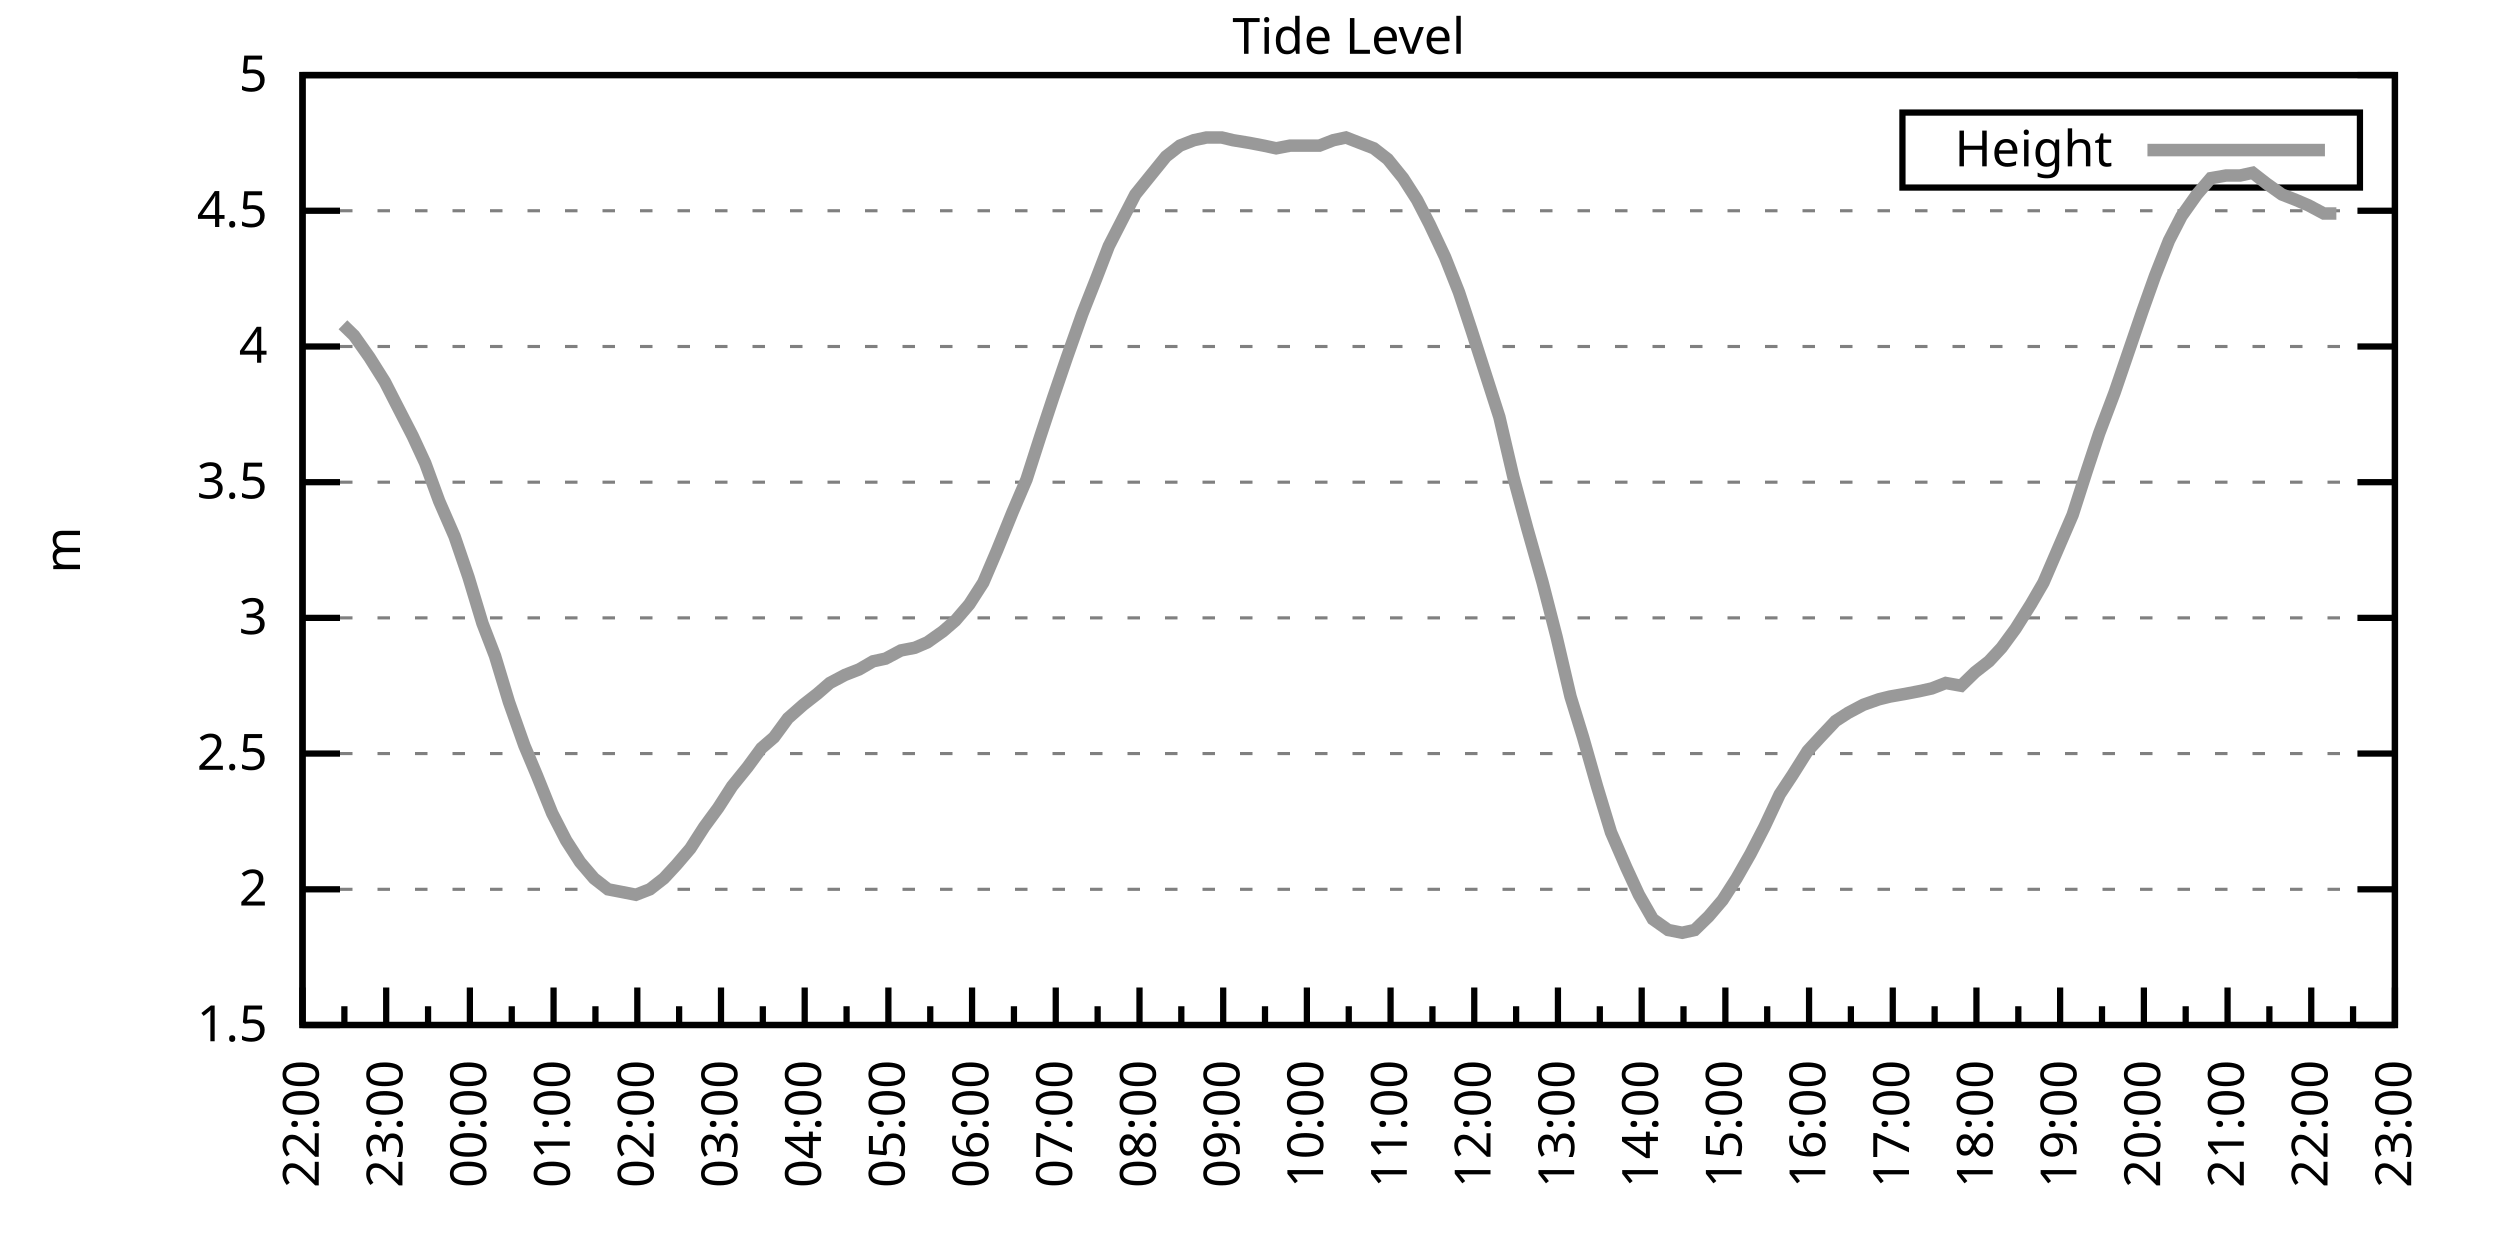
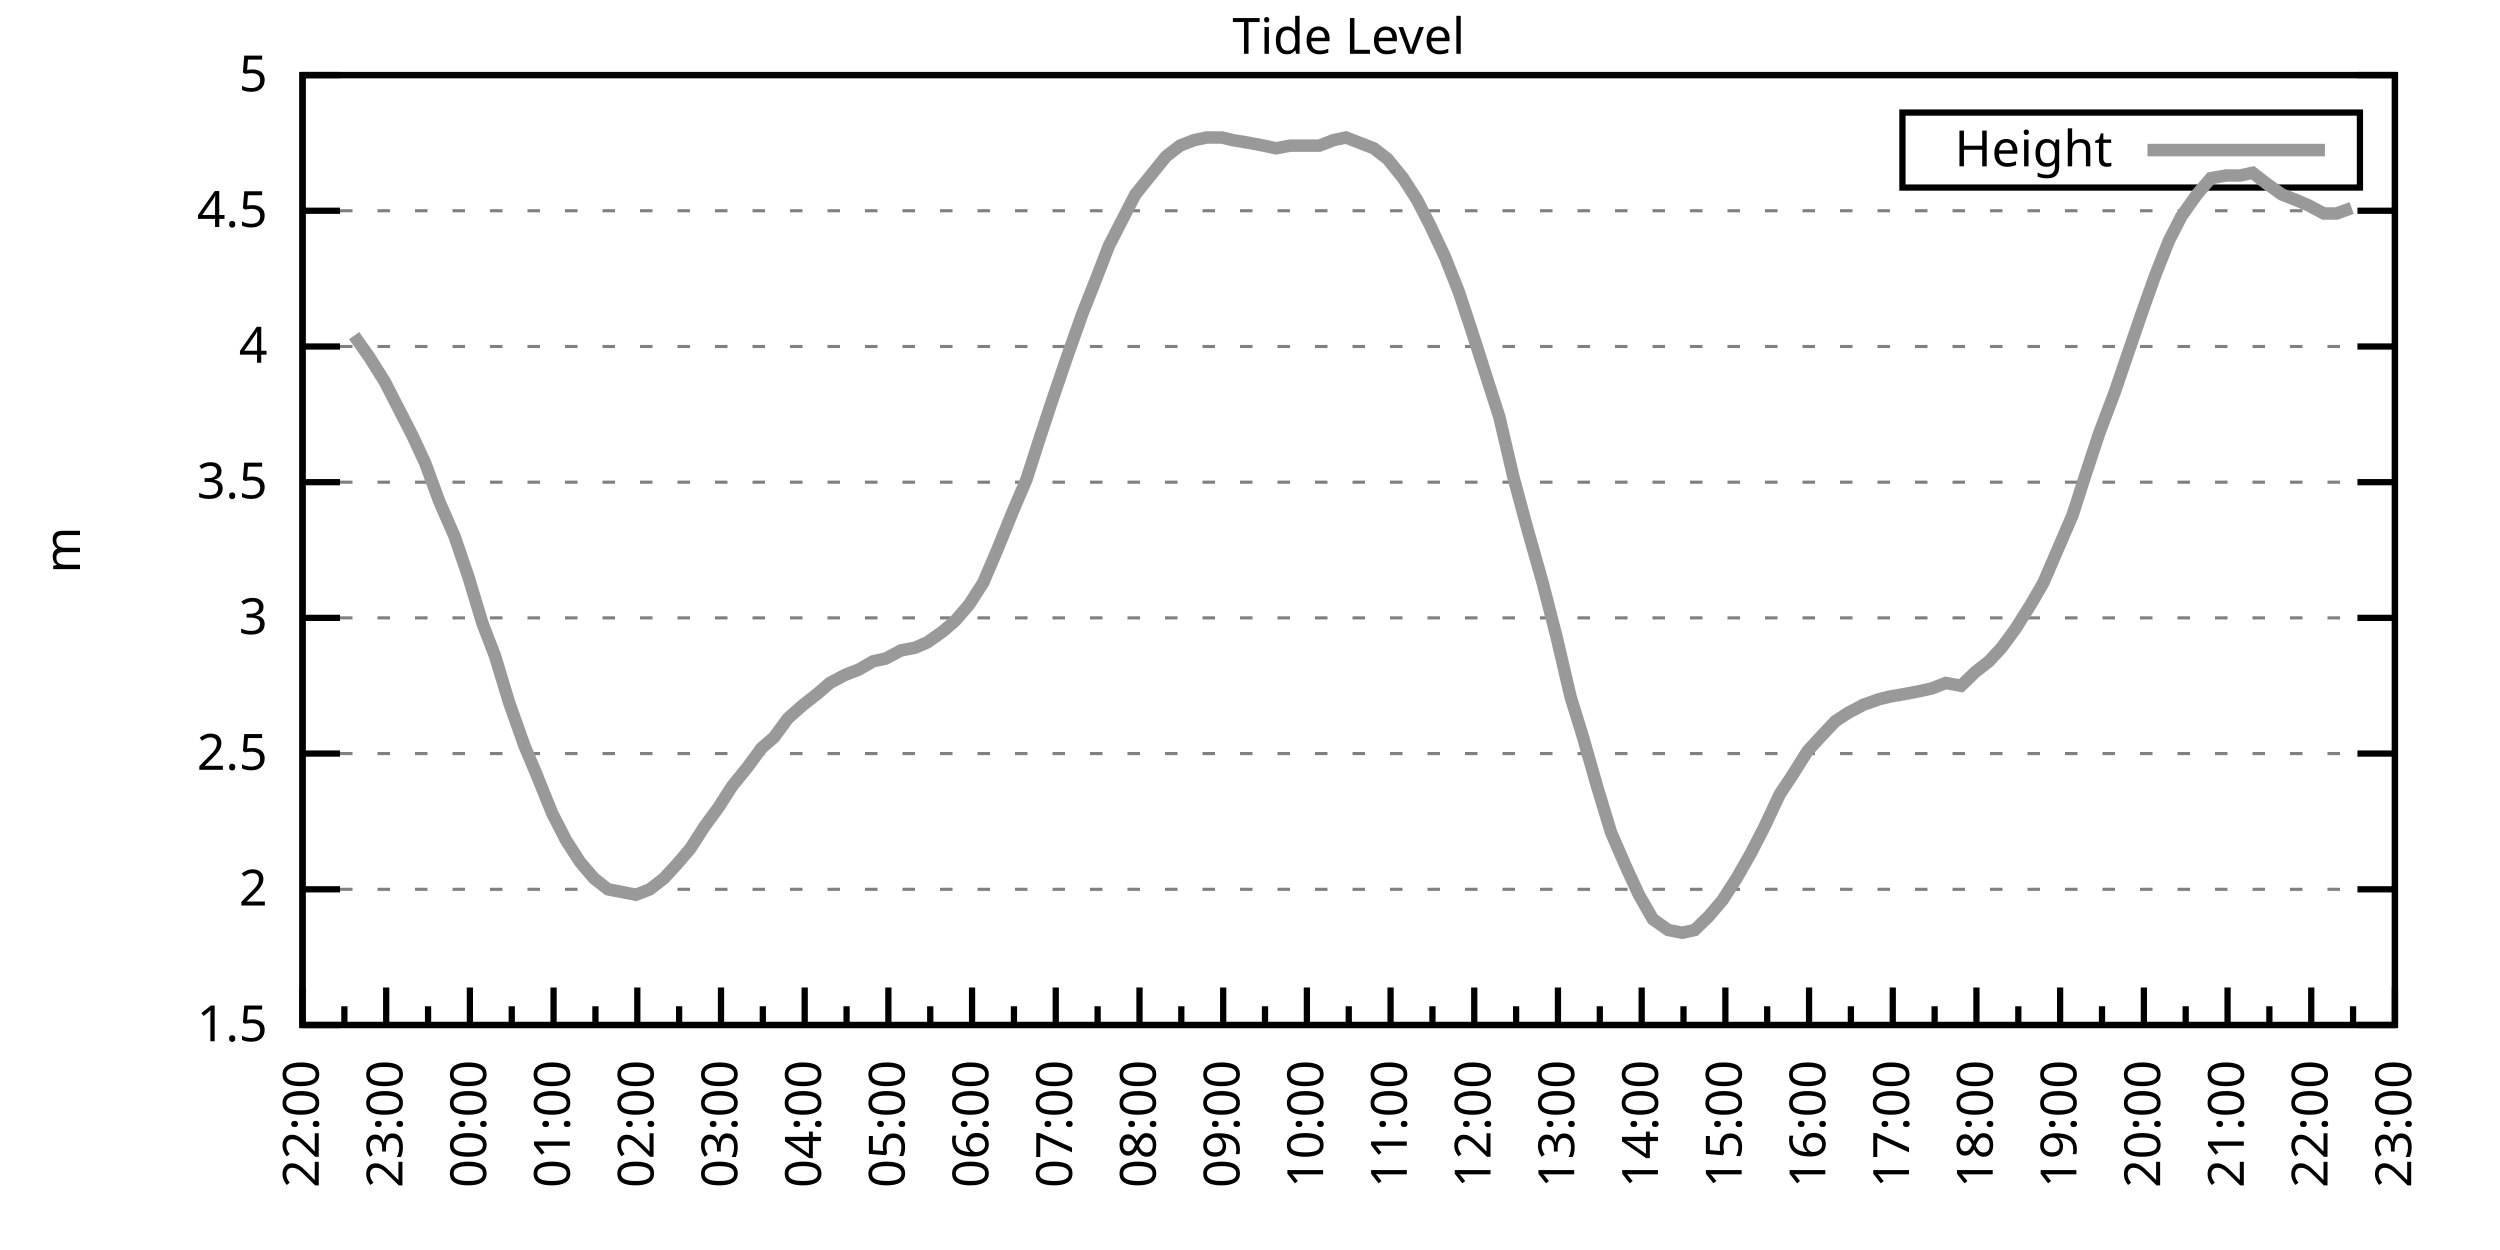
<svg xmlns="http://www.w3.org/2000/svg" xmlns:xlink="http://www.w3.org/1999/xlink" width="400" height="200" viewBox="0 0 400 200">
  <g id="gnuplot_canvas">
    <rect x="0" y="0" width="400" height="200" fill="none" />
    <defs>
      <circle id="gpDot" r="0.5" stroke-width="0.5" stroke="currentColor" />
      <path id="gpPt0" stroke-width="0.333" stroke="currentColor" d="M-1,0 h2 M0,-1 v2" />
      <path id="gpPt1" stroke-width="0.333" stroke="currentColor" d="M-1,-1 L1,1 M1,-1 L-1,1" />
      <path id="gpPt2" stroke-width="0.333" stroke="currentColor" d="M-1,0 L1,0 M0,-1 L0,1 M-1,-1 L1,1 M-1,1 L1,-1" />
      <rect id="gpPt3" stroke-width="0.333" stroke="currentColor" x="-1" y="-1" width="2" height="2" />
      <rect id="gpPt4" stroke-width="0.333" stroke="currentColor" fill="currentColor" x="-1" y="-1" width="2" height="2" />
      <circle id="gpPt5" stroke-width="0.333" stroke="currentColor" cx="0" cy="0" r="1" />
      <use xlink:href="#gpPt5" id="gpPt6" fill="currentColor" stroke="none" />
      <path id="gpPt7" stroke-width="0.333" stroke="currentColor" d="M0,-1.33 L-1.33,0.67 L1.33,0.67 z" />
      <use xlink:href="#gpPt7" id="gpPt8" fill="currentColor" stroke="none" />
      <use xlink:href="#gpPt7" id="gpPt9" stroke="currentColor" transform="rotate(180)" />
      <use xlink:href="#gpPt9" id="gpPt10" fill="currentColor" stroke="none" />
      <use xlink:href="#gpPt3" id="gpPt11" stroke="currentColor" transform="rotate(45)" />
      <use xlink:href="#gpPt11" id="gpPt12" fill="currentColor" stroke="none" />
      <path id="gpPt13" stroke-width="0.333" stroke="currentColor" d="M0,1.330 L1.265,0.411 L0.782,-1.067 L-0.782,-1.076 L-1.265,0.411 z" />
      <use xlink:href="#gpPt13" id="gpPt14" fill="currentColor" stroke="none" />
      <filter id="textbox" filterUnits="objectBoundingBox" x="0" y="0" height="1" width="1">
        <feFlood flood-color="white" flood-opacity="1" result="bgnd" />
        <feComposite in="SourceGraphic" in2="bgnd" operator="atop" />
      </filter>
      <filter id="greybox" filterUnits="objectBoundingBox" x="0" y="0" height="1" width="1">
        <feFlood flood-color="lightgrey" flood-opacity="1" result="grey" />
        <feComposite in="SourceGraphic" in2="grey" operator="atop" />
      </filter>
    </defs>
    <g fill="none" color="white" stroke="currentColor" stroke-width="1.00" stroke-linecap="butt" stroke-linejoin="miter">
</g>
    <g fill="none" color="black" stroke="currentColor" stroke-width="1.00" stroke-linecap="butt" stroke-linejoin="miter">
      <g stroke="none" shape-rendering="crispEdges">
        <polygon fill="rgb(255, 255, 255)" points="48.40,164.00 383.18,164.00 383.18,12.02 48.40,12.02 " />
      </g>
    </g>
    <g fill="none" color="black" stroke="currentColor" stroke-width="1.00" stroke-linecap="butt" stroke-linejoin="miter">
</g>
    <g fill="none" color="black" stroke="black" stroke-width="0.50" stroke-linecap="butt" stroke-linejoin="miter">
</g>
    <g fill="none" color="gray" stroke="currentColor" stroke-width="0.50" stroke-linecap="butt" stroke-linejoin="miter">
      <path stroke="gray" stroke-dasharray="2,4" class="gridline" d="M48.40,164.00 L383.19,164.00  " />
    </g>
    <g fill="none" color="gray" stroke="gray" stroke-width="1.00" stroke-linecap="butt" stroke-linejoin="miter">
</g>
    <g fill="none" color="black" stroke="currentColor" stroke-width="1.00" stroke-linecap="butt" stroke-linejoin="miter">
      <path stroke="black" d="M48.40,164.00 L54.40,164.00 M383.19,164.00 L377.19,164.00  " />
      <g transform="translate(42.80,166.60)" stroke="none" fill="black" font-family="Sans" font-size="8.00" text-anchor="end">
        <text>
          <tspan font-family="Sans"> 1.5</tspan>
        </text>
      </g>
    </g>
    <g fill="none" color="black" stroke="currentColor" stroke-width="1.00" stroke-linecap="butt" stroke-linejoin="miter">
</g>
    <g fill="none" color="black" stroke="black" stroke-width="0.50" stroke-linecap="butt" stroke-linejoin="miter">
</g>
    <g fill="none" color="gray" stroke="currentColor" stroke-width="0.50" stroke-linecap="butt" stroke-linejoin="miter">
      <path stroke="gray" stroke-dasharray="2,4" class="gridline" d="M48.40,142.29 L383.19,142.29  " />
    </g>
    <g fill="none" color="gray" stroke="gray" stroke-width="1.00" stroke-linecap="butt" stroke-linejoin="miter">
</g>
    <g fill="none" color="black" stroke="currentColor" stroke-width="1.00" stroke-linecap="butt" stroke-linejoin="miter">
      <path stroke="black" d="M48.40,142.29 L54.40,142.29 M383.19,142.29 L377.19,142.29  " />
      <g transform="translate(42.80,144.89)" stroke="none" fill="black" font-family="Sans" font-size="8.00" text-anchor="end">
        <text>
          <tspan font-family="Sans"> 2</tspan>
        </text>
      </g>
    </g>
    <g fill="none" color="black" stroke="currentColor" stroke-width="1.00" stroke-linecap="butt" stroke-linejoin="miter">
</g>
    <g fill="none" color="black" stroke="black" stroke-width="0.50" stroke-linecap="butt" stroke-linejoin="miter">
</g>
    <g fill="none" color="gray" stroke="currentColor" stroke-width="0.50" stroke-linecap="butt" stroke-linejoin="miter">
      <path stroke="gray" stroke-dasharray="2,4" class="gridline" d="M48.40,120.57 L383.19,120.57  " />
    </g>
    <g fill="none" color="gray" stroke="gray" stroke-width="1.00" stroke-linecap="butt" stroke-linejoin="miter">
</g>
    <g fill="none" color="black" stroke="currentColor" stroke-width="1.00" stroke-linecap="butt" stroke-linejoin="miter">
      <path stroke="black" d="M48.40,120.57 L54.40,120.57 M383.19,120.57 L377.19,120.57  " />
      <g transform="translate(42.80,123.17)" stroke="none" fill="black" font-family="Sans" font-size="8.00" text-anchor="end">
        <text>
          <tspan font-family="Sans"> 2.5</tspan>
        </text>
      </g>
    </g>
    <g fill="none" color="black" stroke="currentColor" stroke-width="1.00" stroke-linecap="butt" stroke-linejoin="miter">
</g>
    <g fill="none" color="black" stroke="black" stroke-width="0.50" stroke-linecap="butt" stroke-linejoin="miter">
</g>
    <g fill="none" color="gray" stroke="currentColor" stroke-width="0.50" stroke-linecap="butt" stroke-linejoin="miter">
      <path stroke="gray" stroke-dasharray="2,4" class="gridline" d="M48.40,98.86 L383.19,98.86  " />
    </g>
    <g fill="none" color="gray" stroke="gray" stroke-width="1.00" stroke-linecap="butt" stroke-linejoin="miter">
</g>
    <g fill="none" color="black" stroke="currentColor" stroke-width="1.00" stroke-linecap="butt" stroke-linejoin="miter">
      <path stroke="black" d="M48.40,98.86 L54.40,98.86 M383.19,98.86 L377.19,98.86  " />
      <g transform="translate(42.80,101.46)" stroke="none" fill="black" font-family="Sans" font-size="8.00" text-anchor="end">
        <text>
          <tspan font-family="Sans"> 3</tspan>
        </text>
      </g>
    </g>
    <g fill="none" color="black" stroke="currentColor" stroke-width="1.00" stroke-linecap="butt" stroke-linejoin="miter">
</g>
    <g fill="none" color="black" stroke="black" stroke-width="0.50" stroke-linecap="butt" stroke-linejoin="miter">
</g>
    <g fill="none" color="gray" stroke="currentColor" stroke-width="0.50" stroke-linecap="butt" stroke-linejoin="miter">
      <path stroke="gray" stroke-dasharray="2,4" class="gridline" d="M48.40,77.15 L383.19,77.15  " />
    </g>
    <g fill="none" color="gray" stroke="gray" stroke-width="1.00" stroke-linecap="butt" stroke-linejoin="miter">
</g>
    <g fill="none" color="black" stroke="currentColor" stroke-width="1.00" stroke-linecap="butt" stroke-linejoin="miter">
      <path stroke="black" d="M48.40,77.15 L54.40,77.15 M383.19,77.15 L377.19,77.15  " />
      <g transform="translate(42.80,79.75)" stroke="none" fill="black" font-family="Sans" font-size="8.00" text-anchor="end">
        <text>
          <tspan font-family="Sans"> 3.5</tspan>
        </text>
      </g>
    </g>
    <g fill="none" color="black" stroke="currentColor" stroke-width="1.00" stroke-linecap="butt" stroke-linejoin="miter">
</g>
    <g fill="none" color="black" stroke="black" stroke-width="0.50" stroke-linecap="butt" stroke-linejoin="miter">
</g>
    <g fill="none" color="gray" stroke="currentColor" stroke-width="0.50" stroke-linecap="butt" stroke-linejoin="miter">
      <path stroke="gray" stroke-dasharray="2,4" class="gridline" d="M48.40,55.44 L383.19,55.44  " />
    </g>
    <g fill="none" color="gray" stroke="gray" stroke-width="1.00" stroke-linecap="butt" stroke-linejoin="miter">
</g>
    <g fill="none" color="black" stroke="currentColor" stroke-width="1.00" stroke-linecap="butt" stroke-linejoin="miter">
      <path stroke="black" d="M48.40,55.44 L54.40,55.44 M383.19,55.44 L377.19,55.44  " />
      <g transform="translate(42.80,58.04)" stroke="none" fill="black" font-family="Sans" font-size="8.00" text-anchor="end">
        <text>
          <tspan font-family="Sans"> 4</tspan>
        </text>
      </g>
    </g>
    <g fill="none" color="black" stroke="currentColor" stroke-width="1.00" stroke-linecap="butt" stroke-linejoin="miter">
</g>
    <g fill="none" color="black" stroke="black" stroke-width="0.50" stroke-linecap="butt" stroke-linejoin="miter">
</g>
    <g fill="none" color="gray" stroke="currentColor" stroke-width="0.50" stroke-linecap="butt" stroke-linejoin="miter">
      <path stroke="gray" stroke-dasharray="2,4" class="gridline" d="M48.40,33.72 L383.19,33.72  " />
    </g>
    <g fill="none" color="gray" stroke="gray" stroke-width="1.00" stroke-linecap="butt" stroke-linejoin="miter">
</g>
    <g fill="none" color="black" stroke="currentColor" stroke-width="1.00" stroke-linecap="butt" stroke-linejoin="miter">
      <path stroke="black" d="M48.40,33.72 L54.40,33.72 M383.19,33.72 L377.19,33.72  " />
      <g transform="translate(42.80,36.32)" stroke="none" fill="black" font-family="Sans" font-size="8.00" text-anchor="end">
        <text>
          <tspan font-family="Sans"> 4.5</tspan>
        </text>
      </g>
    </g>
    <g fill="none" color="black" stroke="currentColor" stroke-width="1.00" stroke-linecap="butt" stroke-linejoin="miter">
</g>
    <g fill="none" color="black" stroke="black" stroke-width="0.50" stroke-linecap="butt" stroke-linejoin="miter">
</g>
    <g fill="none" color="gray" stroke="currentColor" stroke-width="0.50" stroke-linecap="butt" stroke-linejoin="miter">
      <path stroke="gray" stroke-dasharray="2,4" class="gridline" d="M48.40,12.01 L383.19,12.01  " />
    </g>
    <g fill="none" color="gray" stroke="gray" stroke-width="1.00" stroke-linecap="butt" stroke-linejoin="miter">
</g>
    <g fill="none" color="black" stroke="currentColor" stroke-width="1.00" stroke-linecap="butt" stroke-linejoin="miter">
      <path stroke="black" d="M48.40,12.01 L54.40,12.01 M383.19,12.01 L377.19,12.01  " />
      <g transform="translate(42.80,14.61)" stroke="none" fill="black" font-family="Sans" font-size="8.00" text-anchor="end">
        <text>
          <tspan font-family="Sans"> 5</tspan>
        </text>
      </g>
    </g>
    <g fill="none" color="black" stroke="currentColor" stroke-width="1.00" stroke-linecap="butt" stroke-linejoin="miter">
      <path stroke="black" d="M48.40,164.00 L48.40,158.00  " />
      <g transform="translate(51.00,169.60) rotate(270)" stroke="none" fill="black" font-family="Sans" font-size="8.00" text-anchor="end">
        <text>
          <tspan font-family="Sans">22:00</tspan>
        </text>
      </g>
    </g>
    <g fill="none" color="black" stroke="currentColor" stroke-width="1.00" stroke-linecap="butt" stroke-linejoin="miter">
      <path stroke="black" d="M55.10,164.00 L55.10,161.00 M61.79,164.00 L61.79,158.00  " />
      <g transform="translate(64.39,169.60) rotate(270)" stroke="none" fill="black" font-family="Sans" font-size="8.00" text-anchor="end">
        <text>
          <tspan font-family="Sans">23:00</tspan>
        </text>
      </g>
    </g>
    <g fill="none" color="black" stroke="currentColor" stroke-width="1.00" stroke-linecap="butt" stroke-linejoin="miter">
      <path stroke="black" d="M68.49,164.00 L68.49,161.00 M75.18,164.00 L75.18,158.00  " />
      <g transform="translate(77.78,169.60) rotate(270)" stroke="none" fill="black" font-family="Sans" font-size="8.00" text-anchor="end">
        <text>
          <tspan font-family="Sans">00:00</tspan>
        </text>
      </g>
    </g>
    <g fill="none" color="black" stroke="currentColor" stroke-width="1.00" stroke-linecap="butt" stroke-linejoin="miter">
      <path stroke="black" d="M81.88,164.00 L81.88,161.00 M88.57,164.00 L88.57,158.00  " />
      <g transform="translate(91.17,169.60) rotate(270)" stroke="none" fill="black" font-family="Sans" font-size="8.00" text-anchor="end">
        <text>
          <tspan font-family="Sans">01:00</tspan>
        </text>
      </g>
    </g>
    <g fill="none" color="black" stroke="currentColor" stroke-width="1.00" stroke-linecap="butt" stroke-linejoin="miter">
      <path stroke="black" d="M95.27,164.00 L95.27,161.00 M101.97,164.00 L101.97,158.00  " />
      <g transform="translate(104.57,169.60) rotate(270)" stroke="none" fill="black" font-family="Sans" font-size="8.00" text-anchor="end">
        <text>
          <tspan font-family="Sans">02:00</tspan>
        </text>
      </g>
    </g>
    <g fill="none" color="black" stroke="currentColor" stroke-width="1.00" stroke-linecap="butt" stroke-linejoin="miter">
      <path stroke="black" d="M108.66,164.00 L108.66,161.00 M115.36,164.00 L115.36,158.00  " />
      <g transform="translate(117.96,169.60) rotate(270)" stroke="none" fill="black" font-family="Sans" font-size="8.00" text-anchor="end">
        <text>
          <tspan font-family="Sans">03:00</tspan>
        </text>
      </g>
    </g>
    <g fill="none" color="black" stroke="currentColor" stroke-width="1.00" stroke-linecap="butt" stroke-linejoin="miter">
      <path stroke="black" d="M122.05,164.00 L122.05,161.00 M128.75,164.00 L128.75,158.00  " />
      <g transform="translate(131.35,169.60) rotate(270)" stroke="none" fill="black" font-family="Sans" font-size="8.00" text-anchor="end">
        <text>
          <tspan font-family="Sans">04:00</tspan>
        </text>
      </g>
    </g>
    <g fill="none" color="black" stroke="currentColor" stroke-width="1.00" stroke-linecap="butt" stroke-linejoin="miter">
      <path stroke="black" d="M135.45,164.00 L135.45,161.00 M142.14,164.00 L142.14,158.00  " />
      <g transform="translate(144.74,169.60) rotate(270)" stroke="none" fill="black" font-family="Sans" font-size="8.00" text-anchor="end">
        <text>
          <tspan font-family="Sans">05:00</tspan>
        </text>
      </g>
    </g>
    <g fill="none" color="black" stroke="currentColor" stroke-width="1.00" stroke-linecap="butt" stroke-linejoin="miter">
      <path stroke="black" d="M148.84,164.00 L148.84,161.00 M155.53,164.00 L155.53,158.00  " />
      <g transform="translate(158.13,169.60) rotate(270)" stroke="none" fill="black" font-family="Sans" font-size="8.00" text-anchor="end">
        <text>
          <tspan font-family="Sans">06:00</tspan>
        </text>
      </g>
    </g>
    <g fill="none" color="black" stroke="currentColor" stroke-width="1.00" stroke-linecap="butt" stroke-linejoin="miter">
      <path stroke="black" d="M162.23,164.00 L162.23,161.00 M168.92,164.00 L168.92,158.00  " />
      <g transform="translate(171.52,169.60) rotate(270)" stroke="none" fill="black" font-family="Sans" font-size="8.00" text-anchor="end">
        <text>
          <tspan font-family="Sans">07:00</tspan>
        </text>
      </g>
    </g>
    <g fill="none" color="black" stroke="currentColor" stroke-width="1.00" stroke-linecap="butt" stroke-linejoin="miter">
      <path stroke="black" d="M175.62,164.00 L175.62,161.00 M182.32,164.00 L182.32,158.00  " />
      <g transform="translate(184.92,169.60) rotate(270)" stroke="none" fill="black" font-family="Sans" font-size="8.00" text-anchor="end">
        <text>
          <tspan font-family="Sans">08:00</tspan>
        </text>
      </g>
    </g>
    <g fill="none" color="black" stroke="currentColor" stroke-width="1.00" stroke-linecap="butt" stroke-linejoin="miter">
      <path stroke="black" d="M189.01,164.00 L189.01,161.00 M195.71,164.00 L195.71,158.00  " />
      <g transform="translate(198.31,169.60) rotate(270)" stroke="none" fill="black" font-family="Sans" font-size="8.00" text-anchor="end">
        <text>
          <tspan font-family="Sans">09:00</tspan>
        </text>
      </g>
    </g>
    <g fill="none" color="black" stroke="currentColor" stroke-width="1.00" stroke-linecap="butt" stroke-linejoin="miter">
      <path stroke="black" d="M202.40,164.00 L202.40,161.00 M209.10,164.00 L209.10,158.00  " />
      <g transform="translate(211.70,169.60) rotate(270)" stroke="none" fill="black" font-family="Sans" font-size="8.00" text-anchor="end">
        <text>
          <tspan font-family="Sans">10:00</tspan>
        </text>
      </g>
    </g>
    <g fill="none" color="black" stroke="currentColor" stroke-width="1.00" stroke-linecap="butt" stroke-linejoin="miter">
      <path stroke="black" d="M215.80,164.00 L215.80,161.00 M222.49,164.00 L222.49,158.00  " />
      <g transform="translate(225.09,169.60) rotate(270)" stroke="none" fill="black" font-family="Sans" font-size="8.00" text-anchor="end">
        <text>
          <tspan font-family="Sans">11:00</tspan>
        </text>
      </g>
    </g>
    <g fill="none" color="black" stroke="currentColor" stroke-width="1.00" stroke-linecap="butt" stroke-linejoin="miter">
      <path stroke="black" d="M229.19,164.00 L229.19,161.00 M235.88,164.00 L235.88,158.00  " />
      <g transform="translate(238.48,169.60) rotate(270)" stroke="none" fill="black" font-family="Sans" font-size="8.00" text-anchor="end">
        <text>
          <tspan font-family="Sans">12:00</tspan>
        </text>
      </g>
    </g>
    <g fill="none" color="black" stroke="currentColor" stroke-width="1.00" stroke-linecap="butt" stroke-linejoin="miter">
      <path stroke="black" d="M242.58,164.00 L242.58,161.00 M249.27,164.00 L249.27,158.00  " />
      <g transform="translate(251.87,169.60) rotate(270)" stroke="none" fill="black" font-family="Sans" font-size="8.00" text-anchor="end">
        <text>
          <tspan font-family="Sans">13:00</tspan>
        </text>
      </g>
    </g>
    <g fill="none" color="black" stroke="currentColor" stroke-width="1.00" stroke-linecap="butt" stroke-linejoin="miter">
      <path stroke="black" d="M255.97,164.00 L255.97,161.00 M262.67,164.00 L262.67,158.00  " />
      <g transform="translate(265.27,169.60) rotate(270)" stroke="none" fill="black" font-family="Sans" font-size="8.00" text-anchor="end">
        <text>
          <tspan font-family="Sans">14:00</tspan>
        </text>
      </g>
    </g>
    <g fill="none" color="black" stroke="currentColor" stroke-width="1.00" stroke-linecap="butt" stroke-linejoin="miter">
      <path stroke="black" d="M269.36,164.00 L269.36,161.00 M276.06,164.00 L276.06,158.00  " />
      <g transform="translate(278.66,169.60) rotate(270)" stroke="none" fill="black" font-family="Sans" font-size="8.00" text-anchor="end">
        <text>
          <tspan font-family="Sans">15:00</tspan>
        </text>
      </g>
    </g>
    <g fill="none" color="black" stroke="currentColor" stroke-width="1.00" stroke-linecap="butt" stroke-linejoin="miter">
      <path stroke="black" d="M282.75,164.00 L282.75,161.00 M289.45,164.00 L289.45,158.00  " />
      <g transform="translate(292.05,169.60) rotate(270)" stroke="none" fill="black" font-family="Sans" font-size="8.00" text-anchor="end">
        <text>
          <tspan font-family="Sans">16:00</tspan>
        </text>
      </g>
    </g>
    <g fill="none" color="black" stroke="currentColor" stroke-width="1.00" stroke-linecap="butt" stroke-linejoin="miter">
      <path stroke="black" d="M296.14,164.00 L296.14,161.00 M302.84,164.00 L302.84,158.00  " />
      <g transform="translate(305.44,169.60) rotate(270)" stroke="none" fill="black" font-family="Sans" font-size="8.00" text-anchor="end">
        <text>
          <tspan font-family="Sans">17:00</tspan>
        </text>
      </g>
    </g>
    <g fill="none" color="black" stroke="currentColor" stroke-width="1.00" stroke-linecap="butt" stroke-linejoin="miter">
      <path stroke="black" d="M309.54,164.00 L309.54,161.00 M316.23,164.00 L316.23,158.00  " />
      <g transform="translate(318.83,169.60) rotate(270)" stroke="none" fill="black" font-family="Sans" font-size="8.00" text-anchor="end">
        <text>
          <tspan font-family="Sans">18:00</tspan>
        </text>
      </g>
    </g>
    <g fill="none" color="black" stroke="currentColor" stroke-width="1.00" stroke-linecap="butt" stroke-linejoin="miter">
      <path stroke="black" d="M322.93,164.00 L322.93,161.00 M329.62,164.00 L329.62,158.00  " />
      <g transform="translate(332.22,169.60) rotate(270)" stroke="none" fill="black" font-family="Sans" font-size="8.00" text-anchor="end">
        <text>
          <tspan font-family="Sans">19:00</tspan>
        </text>
      </g>
    </g>
    <g fill="none" color="black" stroke="currentColor" stroke-width="1.00" stroke-linecap="butt" stroke-linejoin="miter">
      <path stroke="black" d="M336.32,164.00 L336.32,161.00 M343.02,164.00 L343.02,158.00  " />
      <g transform="translate(345.62,169.60) rotate(270)" stroke="none" fill="black" font-family="Sans" font-size="8.00" text-anchor="end">
        <text>
          <tspan font-family="Sans">20:00</tspan>
        </text>
      </g>
    </g>
    <g fill="none" color="black" stroke="currentColor" stroke-width="1.00" stroke-linecap="butt" stroke-linejoin="miter">
      <path stroke="black" d="M349.71,164.00 L349.71,161.00 M356.41,164.00 L356.41,158.00  " />
      <g transform="translate(359.01,169.60) rotate(270)" stroke="none" fill="black" font-family="Sans" font-size="8.00" text-anchor="end">
        <text>
          <tspan font-family="Sans">21:00</tspan>
        </text>
      </g>
    </g>
    <g fill="none" color="black" stroke="currentColor" stroke-width="1.00" stroke-linecap="butt" stroke-linejoin="miter">
      <path stroke="black" d="M363.10,164.00 L363.10,161.00 M369.80,164.00 L369.80,158.00  " />
      <g transform="translate(372.40,169.60) rotate(270)" stroke="none" fill="black" font-family="Sans" font-size="8.00" text-anchor="end">
        <text>
          <tspan font-family="Sans">22:00</tspan>
        </text>
      </g>
    </g>
    <g fill="none" color="black" stroke="currentColor" stroke-width="1.00" stroke-linecap="butt" stroke-linejoin="miter">
      <path stroke="black" d="M376.49,164.00 L376.49,161.00 M383.19,164.00 L383.19,158.00  " />
      <g transform="translate(385.79,169.60) rotate(270)" stroke="none" fill="black" font-family="Sans" font-size="8.00" text-anchor="end">
        <text>
          <tspan font-family="Sans">23:00</tspan>
        </text>
      </g>
    </g>
    <g fill="none" color="black" stroke="currentColor" stroke-width="1.00" stroke-linecap="butt" stroke-linejoin="miter">
</g>
    <g fill="none" color="black" stroke="currentColor" stroke-width="1.00" stroke-linecap="butt" stroke-linejoin="miter">
      <path stroke="black" d="M48.40,12.01 L48.40,164.00 L383.19,164.00 L383.19,12.01 L48.40,12.01 Z  " />
    </g>
    <g fill="none" color="black" stroke="currentColor" stroke-width="1.00" stroke-linecap="butt" stroke-linejoin="miter">
      <g transform="translate(12.80,88.01) rotate(270)" stroke="none" fill="black" font-family="Sans" font-size="8.00" text-anchor="middle">
        <text>
          <tspan font-family="Sans">m</tspan>
        </text>
      </g>
    </g>
    <g fill="none" color="black" stroke="currentColor" stroke-width="1.00" stroke-linecap="butt" stroke-linejoin="miter">
</g>
    <g fill="none" color="black" stroke="currentColor" stroke-width="1.00" stroke-linecap="butt" stroke-linejoin="miter">
      <path stroke="black" d="M304.39,30.01 L304.39,18.01 L377.59,18.01 L377.59,30.01 L304.39,30.01 Z  " />
    </g>
    <g id="Tide_level_plot_1">
      <g fill="none" color="white" stroke="black" stroke-width="2.00" stroke-linecap="butt" stroke-linejoin="miter">
</g>
      <g fill="none" color="black" stroke="currentColor" stroke-width="2.00" stroke-linecap="butt" stroke-linejoin="miter">
        <g transform="translate(337.99,26.61)" stroke="none" fill="black" font-family="Sans" font-size="8.00" text-anchor="end">
          <text>
            <tspan font-family="Sans">Height</tspan>
          </text>
        </g>
      </g>
      <g fill="none" color="black" stroke="currentColor" stroke-width="2.00" stroke-linecap="butt" stroke-linejoin="miter">
-         <path stroke="rgb(153, 153, 153)" d="M343.59,24.01 L371.99,24.01 M54.87,51.96 L56.66,53.70 L59.11,57.17 L61.57,61.08 L63.35,64.56 L66.03,69.77   L68.04,74.11 L70.27,80.19 L72.73,85.83 L74.96,92.35 L77.19,99.73 L79.20,104.94 L81.43,112.32 L83.89,119.27   L85.90,124.05 L88.35,130.13 L90.58,134.47 L92.82,137.94 L95.05,140.55 L97.28,142.29 L99.51,142.72 L101.74,143.16   L103.98,142.29 L106.21,140.55 L108.22,138.38 L110.45,135.77 L112.68,132.30 L114.91,129.26 L117.14,125.79 L119.60,122.75   L121.83,119.71 L123.84,117.97 L126.07,114.93 L128.53,112.76 L130.76,111.02 L132.77,109.28 L135.22,107.98 L137.45,107.11   L139.69,105.81 L141.69,105.38 L144.15,104.07 L146.38,103.64 L148.39,102.77 L150.85,101.03 L152.85,99.30 L155.09,96.69   L157.32,93.22 L159.55,88.00 L162.01,81.93 L164.24,76.71 L166.47,69.77 L168.48,63.69 L170.71,57.17 L173.17,50.22   L175.40,44.58 L177.41,39.37 L179.86,34.59 L181.65,31.12 L184.10,28.08 L186.56,25.04 L188.79,23.30 L191.02,22.43   L193.03,22.00 L195.48,22.00 L197.27,22.43 L199.95,22.87 L202.18,23.30 L204.19,23.73 L206.42,23.30 L208.65,23.30   L211.11,23.30 L213.34,22.43 L215.35,22.00 L217.58,22.87 L219.81,23.73 L222.04,25.47 L224.50,28.51 L226.73,31.99   L228.74,35.89 L231.20,41.11 L233.43,46.75 L235.44,52.83 L237.67,59.78 L239.90,66.73 L242.13,76.28 L244.36,84.53   L246.82,93.22 L249.05,101.90 L251.28,111.45 L253.29,117.97 L255.52,125.79 L257.76,133.17 L260.21,138.81 L262.22,143.16   L264.45,147.06 L266.91,148.80 L269.14,149.24 L271.15,148.80 L273.38,146.63 L275.61,144.02 L277.84,140.55 L280.07,136.64   L282.31,132.30 L284.76,127.09 L286.77,124.05 L289.23,120.14 L291.23,117.97 L293.69,115.36 L295.70,114.06 L298.15,112.76   L300.61,111.89 L302.39,111.45 L304.85,111.02 L307.08,110.59 L309.09,110.15 L311.32,109.28 L313.78,109.72 L316.01,107.55   L318.24,105.81 L320.25,103.64 L322.48,100.60 L324.94,96.69 L326.95,93.22 L331.63,82.36 L333.86,75.41 L335.87,69.33   L338.33,62.82 L340.56,56.30 L342.79,49.79 L344.80,44.15 L347.03,38.50 L349.04,34.59 L351.50,31.12 L353.73,28.51   L356.18,28.08 L358.42,28.08 L360.42,27.64 L362.66,29.38 L365.11,31.12 L367.34,31.99 L369.35,32.85 L371.81,34.16   L373.82,34.16  " />
+         <path stroke="rgb(153, 153, 153)" d="M343.59,24.01 L371.99,24.01 M56.66,53.70 L59.11,57.17 L61.57,61.08 L63.35,64.56 L66.03,69.77 L68.04,74.11   L70.27,80.19 L72.73,85.83 L74.96,92.35 L77.19,99.73 L79.20,104.94 L81.43,112.32 L83.89,119.27 L85.90,124.05   L88.35,130.13 L90.58,134.47 L92.82,137.94 L95.05,140.55 L97.28,142.29 L99.51,142.72 L101.74,143.16 L103.98,142.29   L106.21,140.55 L108.22,138.38 L110.45,135.77 L112.68,132.30 L114.91,129.26 L117.14,125.79 L119.60,122.75 L121.83,119.71   L123.84,117.97 L126.07,114.93 L128.53,112.76 L130.76,111.02 L132.77,109.28 L135.22,107.98 L137.45,107.11 L139.69,105.81   L141.69,105.38 L144.15,104.07 L146.38,103.64 L148.39,102.77 L150.85,101.03 L152.85,99.30 L155.09,96.69 L157.32,93.22   L159.55,88.00 L162.01,81.93 L164.24,76.71 L166.47,69.77 L168.48,63.69 L170.71,57.17 L173.17,50.22 L175.40,44.58   L177.41,39.37 L179.86,34.59 L181.65,31.12 L184.10,28.08 L186.56,25.04 L188.79,23.30 L191.02,22.43 L193.03,22.00   L195.48,22.00 L197.27,22.43 L199.95,22.87 L202.18,23.30 L204.19,23.73 L206.42,23.30 L208.65,23.30 L211.11,23.30   L213.34,22.43 L215.35,22.00 L217.58,22.87 L219.81,23.73 L222.04,25.47 L224.50,28.51 L226.73,31.99 L228.74,35.89   L231.20,41.11 L233.43,46.75 L235.44,52.83 L237.67,59.78 L239.90,66.73 L242.13,76.28 L244.36,84.53 L246.82,93.22   L249.05,101.90 L251.28,111.45 L253.29,117.97 L255.52,125.79 L257.76,133.17 L260.21,138.81 L262.22,143.16 L264.45,147.06   L266.91,148.80 L269.14,149.24 L271.15,148.80 L273.38,146.63 L275.61,144.02 L277.84,140.55 L280.07,136.64 L282.31,132.30   L284.76,127.09 L286.77,124.05 L289.23,120.14 L291.23,117.97 L293.69,115.36 L295.70,114.06 L298.15,112.76 L300.61,111.89   L302.39,111.45 L304.85,111.02 L307.08,110.59 L309.09,110.15 L311.32,109.28 L313.78,109.72 L316.01,107.55 L318.24,105.81   L320.25,103.64 L322.48,100.60 L324.94,96.69 L326.95,93.22 L331.63,82.36 L333.86,75.41 L335.87,69.33 L338.33,62.82   L340.56,56.30 L342.79,49.79 L344.80,44.15 L347.03,38.50 L349.04,34.59 L351.50,31.12 L353.73,28.51 L356.18,28.08   L358.42,28.08 L360.42,27.64 L362.66,29.38 L365.11,31.12 L367.34,31.99 L369.35,32.85 L371.81,34.16 L373.82,34.16   L376.27,33.29  " />
      </g>
    </g>
    <g fill="none" color="black" stroke="currentColor" stroke-width="2.00" stroke-linecap="butt" stroke-linejoin="miter">
</g>
    <g fill="none" color="black" stroke="black" stroke-width="1.00" stroke-linecap="butt" stroke-linejoin="miter">
</g>
    <g fill="none" color="black" stroke="currentColor" stroke-width="1.00" stroke-linecap="butt" stroke-linejoin="miter">
      <path stroke="black" d="M48.40,12.01 L48.40,164.00 L383.19,164.00 L383.19,12.01 L48.40,12.01 Z  " />
    </g>
    <g fill="none" color="black" stroke="currentColor" stroke-width="1.00" stroke-linecap="butt" stroke-linejoin="miter">
      <g transform="translate(215.79,8.61)" stroke="none" fill="black" font-family="Sans" font-size="8.00" text-anchor="middle">
        <text>
          <tspan font-family="Sans">Tide Level</tspan>
        </text>
      </g>
    </g>
    <g fill="none" color="black" stroke="currentColor" stroke-width="1.00" stroke-linecap="butt" stroke-linejoin="miter">
</g>
  </g>
</svg>
